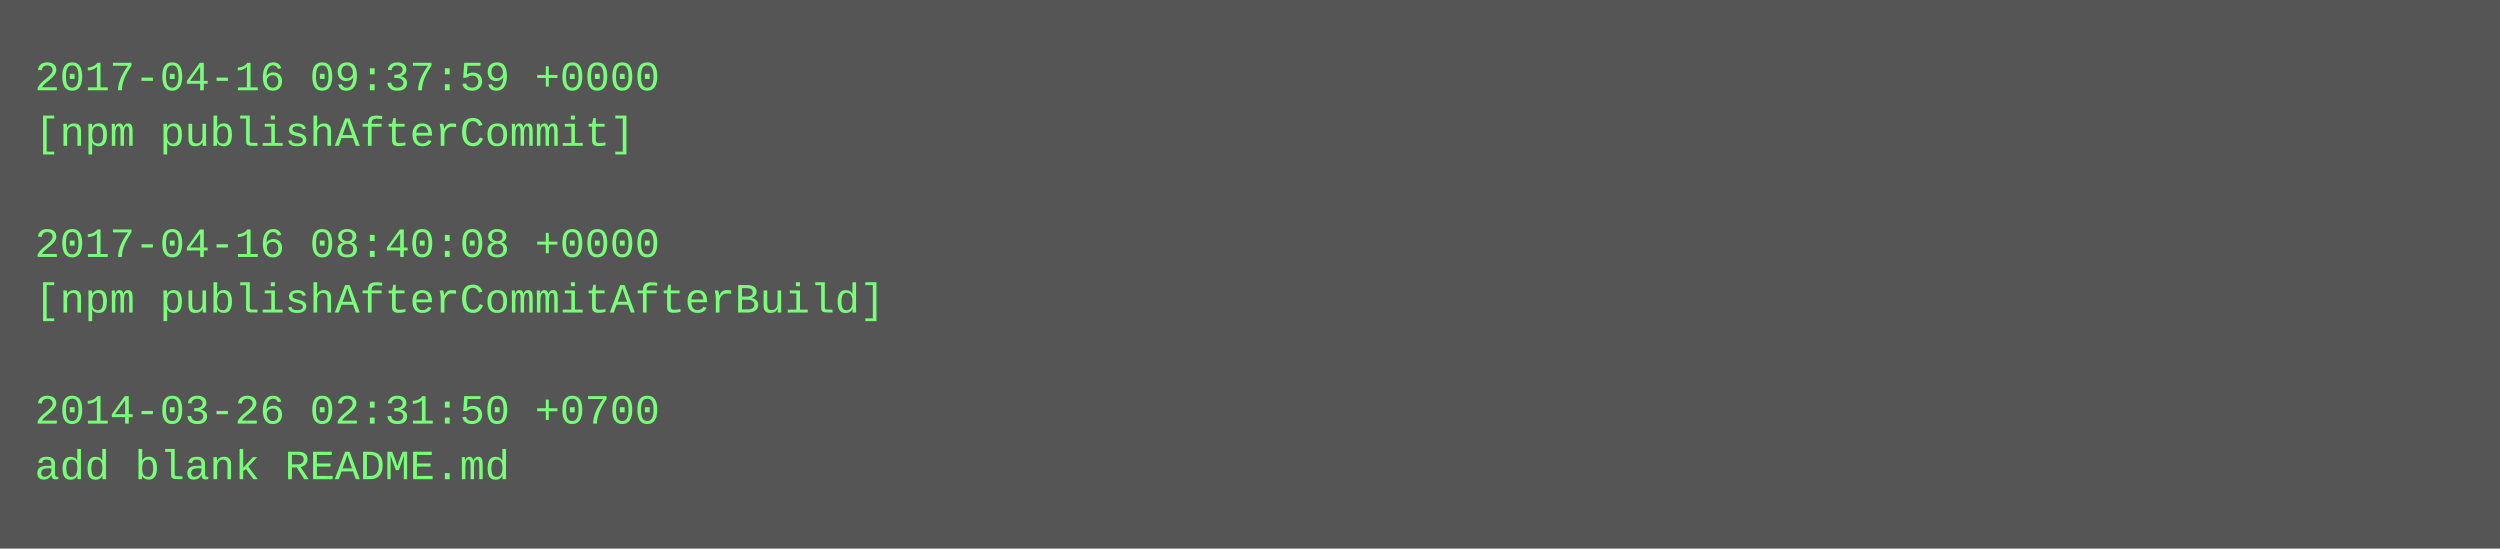
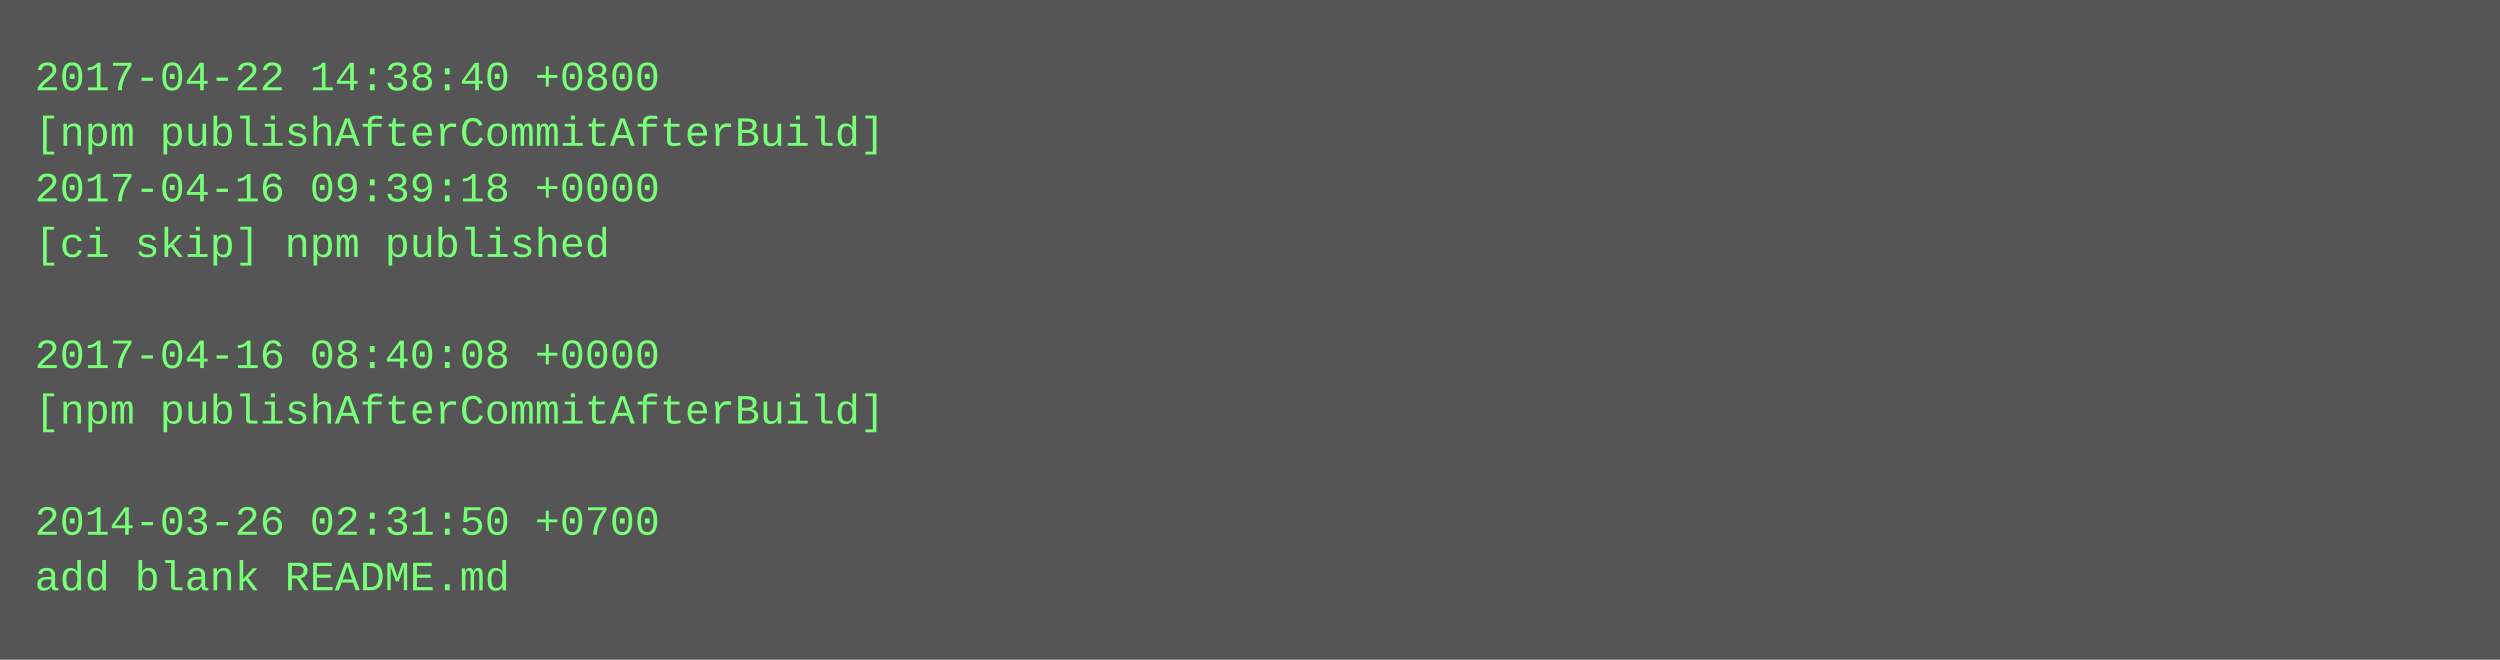
- <svg xmlns="http://www.w3.org/2000/svg" height="158" width="720">
-   <rect height="158" fill="#555" width="720" />
+ <svg xmlns="http://www.w3.org/2000/svg" height="190" width="720">
+   <rect height="190" fill="#555" width="720" />
  <text fill="#7f7" font-family="Courier New" font-size="12" xml:space="preserve">
-     <tspan x="10" y="26">2017-04-16 09:37:59 +0000</tspan>
-     <tspan x="10" y="42">[npm publishAfterCommit]</tspan>
-     <tspan x="10" y="58" />
-     <tspan x="10" y="74">2017-04-16 08:40:08 +0000</tspan>
-     <tspan x="10" y="90">[npm publishAfterCommitAfterBuild]</tspan>
-     <tspan x="10" y="106" />
-     <tspan x="10" y="122">2014-03-26 02:31:50 +0700</tspan>
-     <tspan x="10" y="138">add blank README.md</tspan>
+     <tspan x="10" y="26">2017-04-22 14:38:40 +0800</tspan>
+     <tspan x="10" y="42">[npm publishAfterCommitAfterBuild]</tspan>
+     <tspan x="10" y="58">2017-04-16 09:39:18 +0000</tspan>
+     <tspan x="10" y="74">[ci skip] npm published</tspan>
+     <tspan x="10" y="90" />
+     <tspan x="10" y="106">2017-04-16 08:40:08 +0000</tspan>
+     <tspan x="10" y="122">[npm publishAfterCommitAfterBuild]</tspan>
+     <tspan x="10" y="138" />
+     <tspan x="10" y="154">2014-03-26 02:31:50 +0700</tspan>
+     <tspan x="10" y="170">add blank README.md</tspan>
  </text>
</svg>
